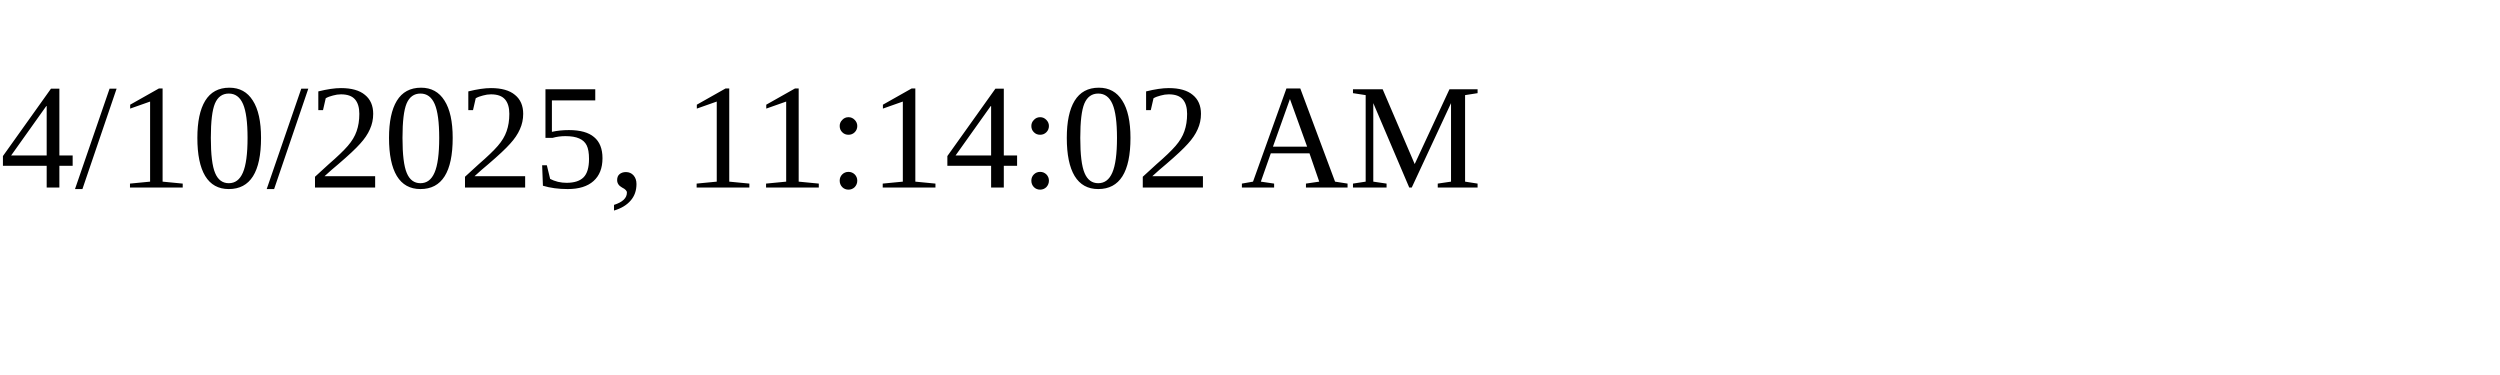
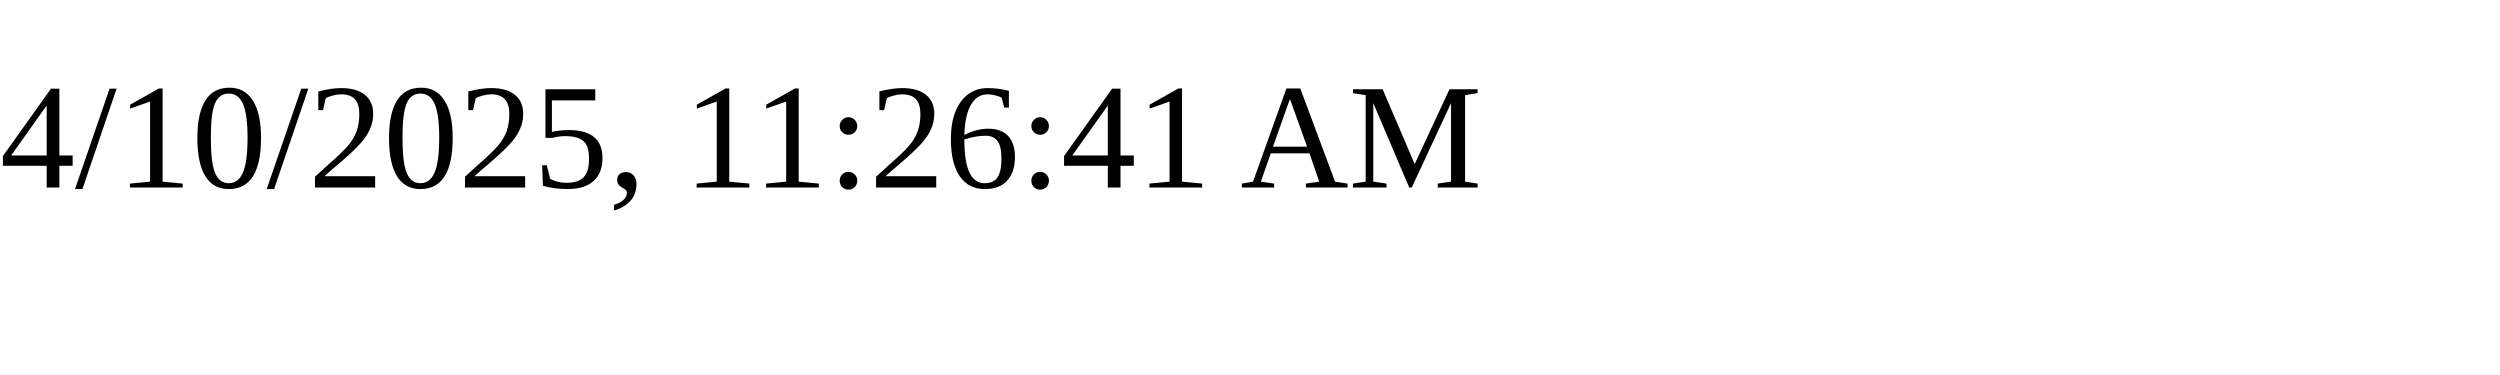
<svg xmlns="http://www.w3.org/2000/svg" height="30" width="200">
-   <text x="0" y="15">4/10/2025, 11:14:02 AM</text>
+   <text x="0" y="15">4/10/2025, 11:26:41 AM</text>
</svg>
